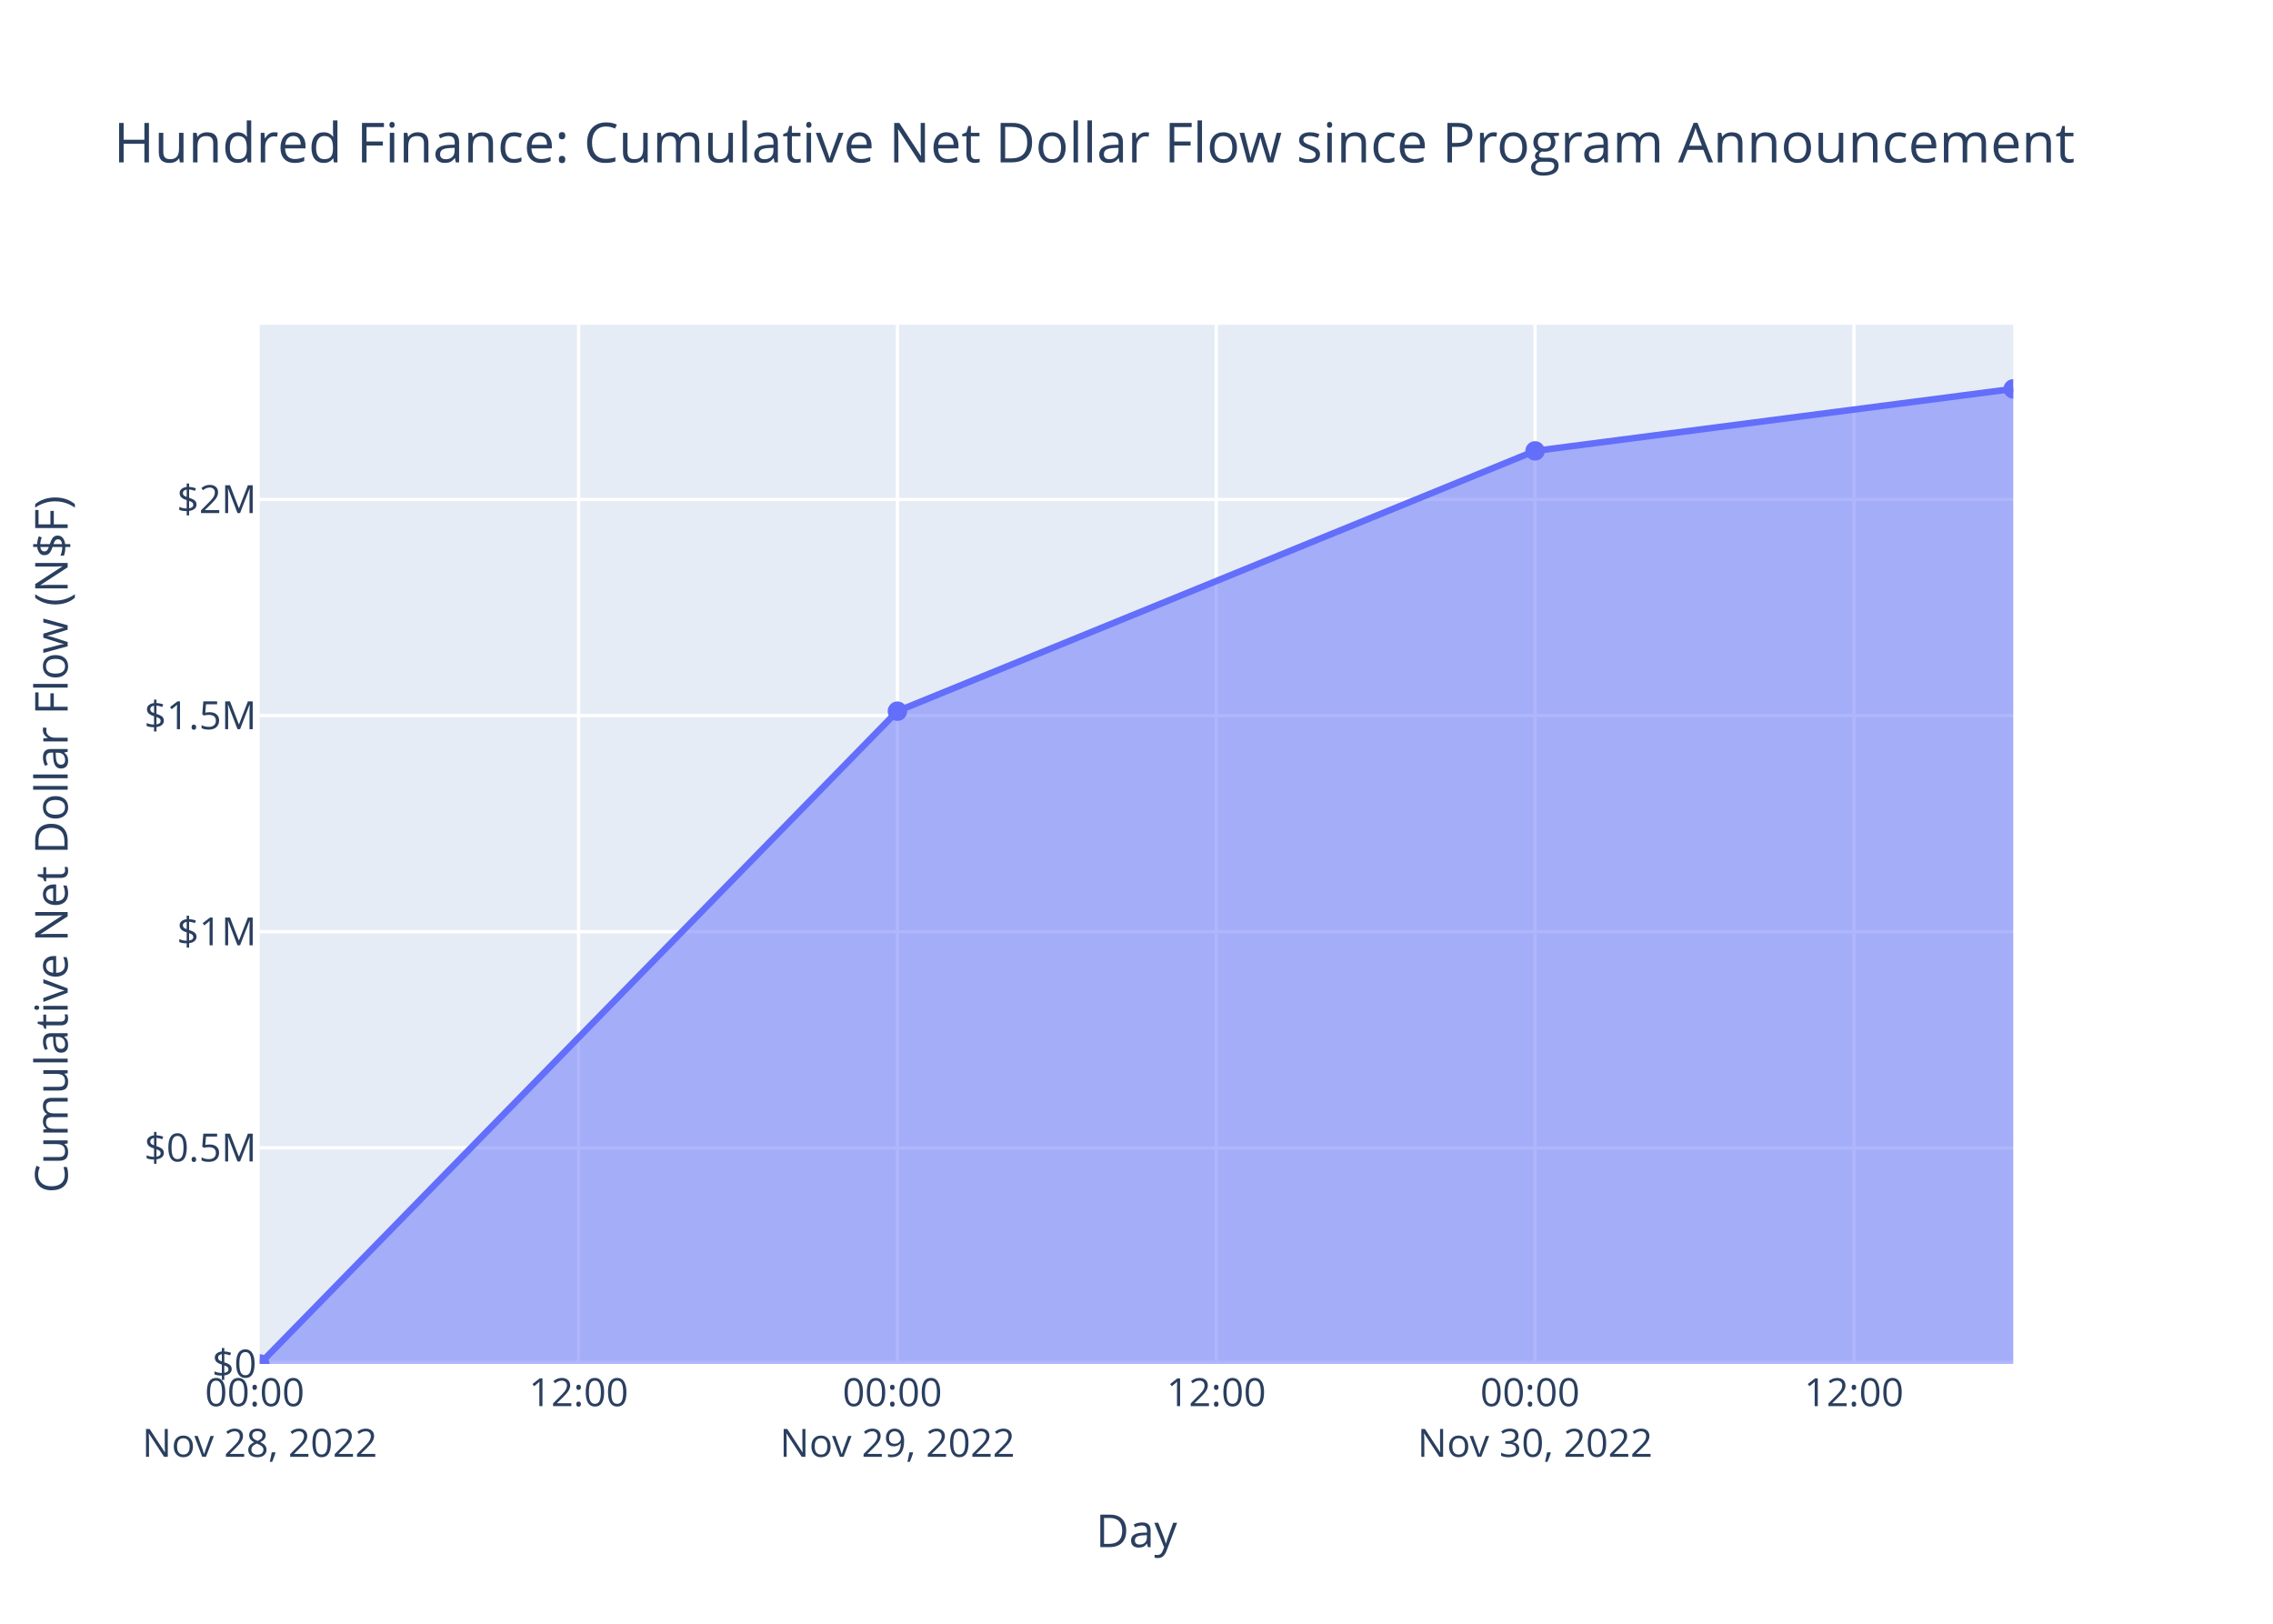
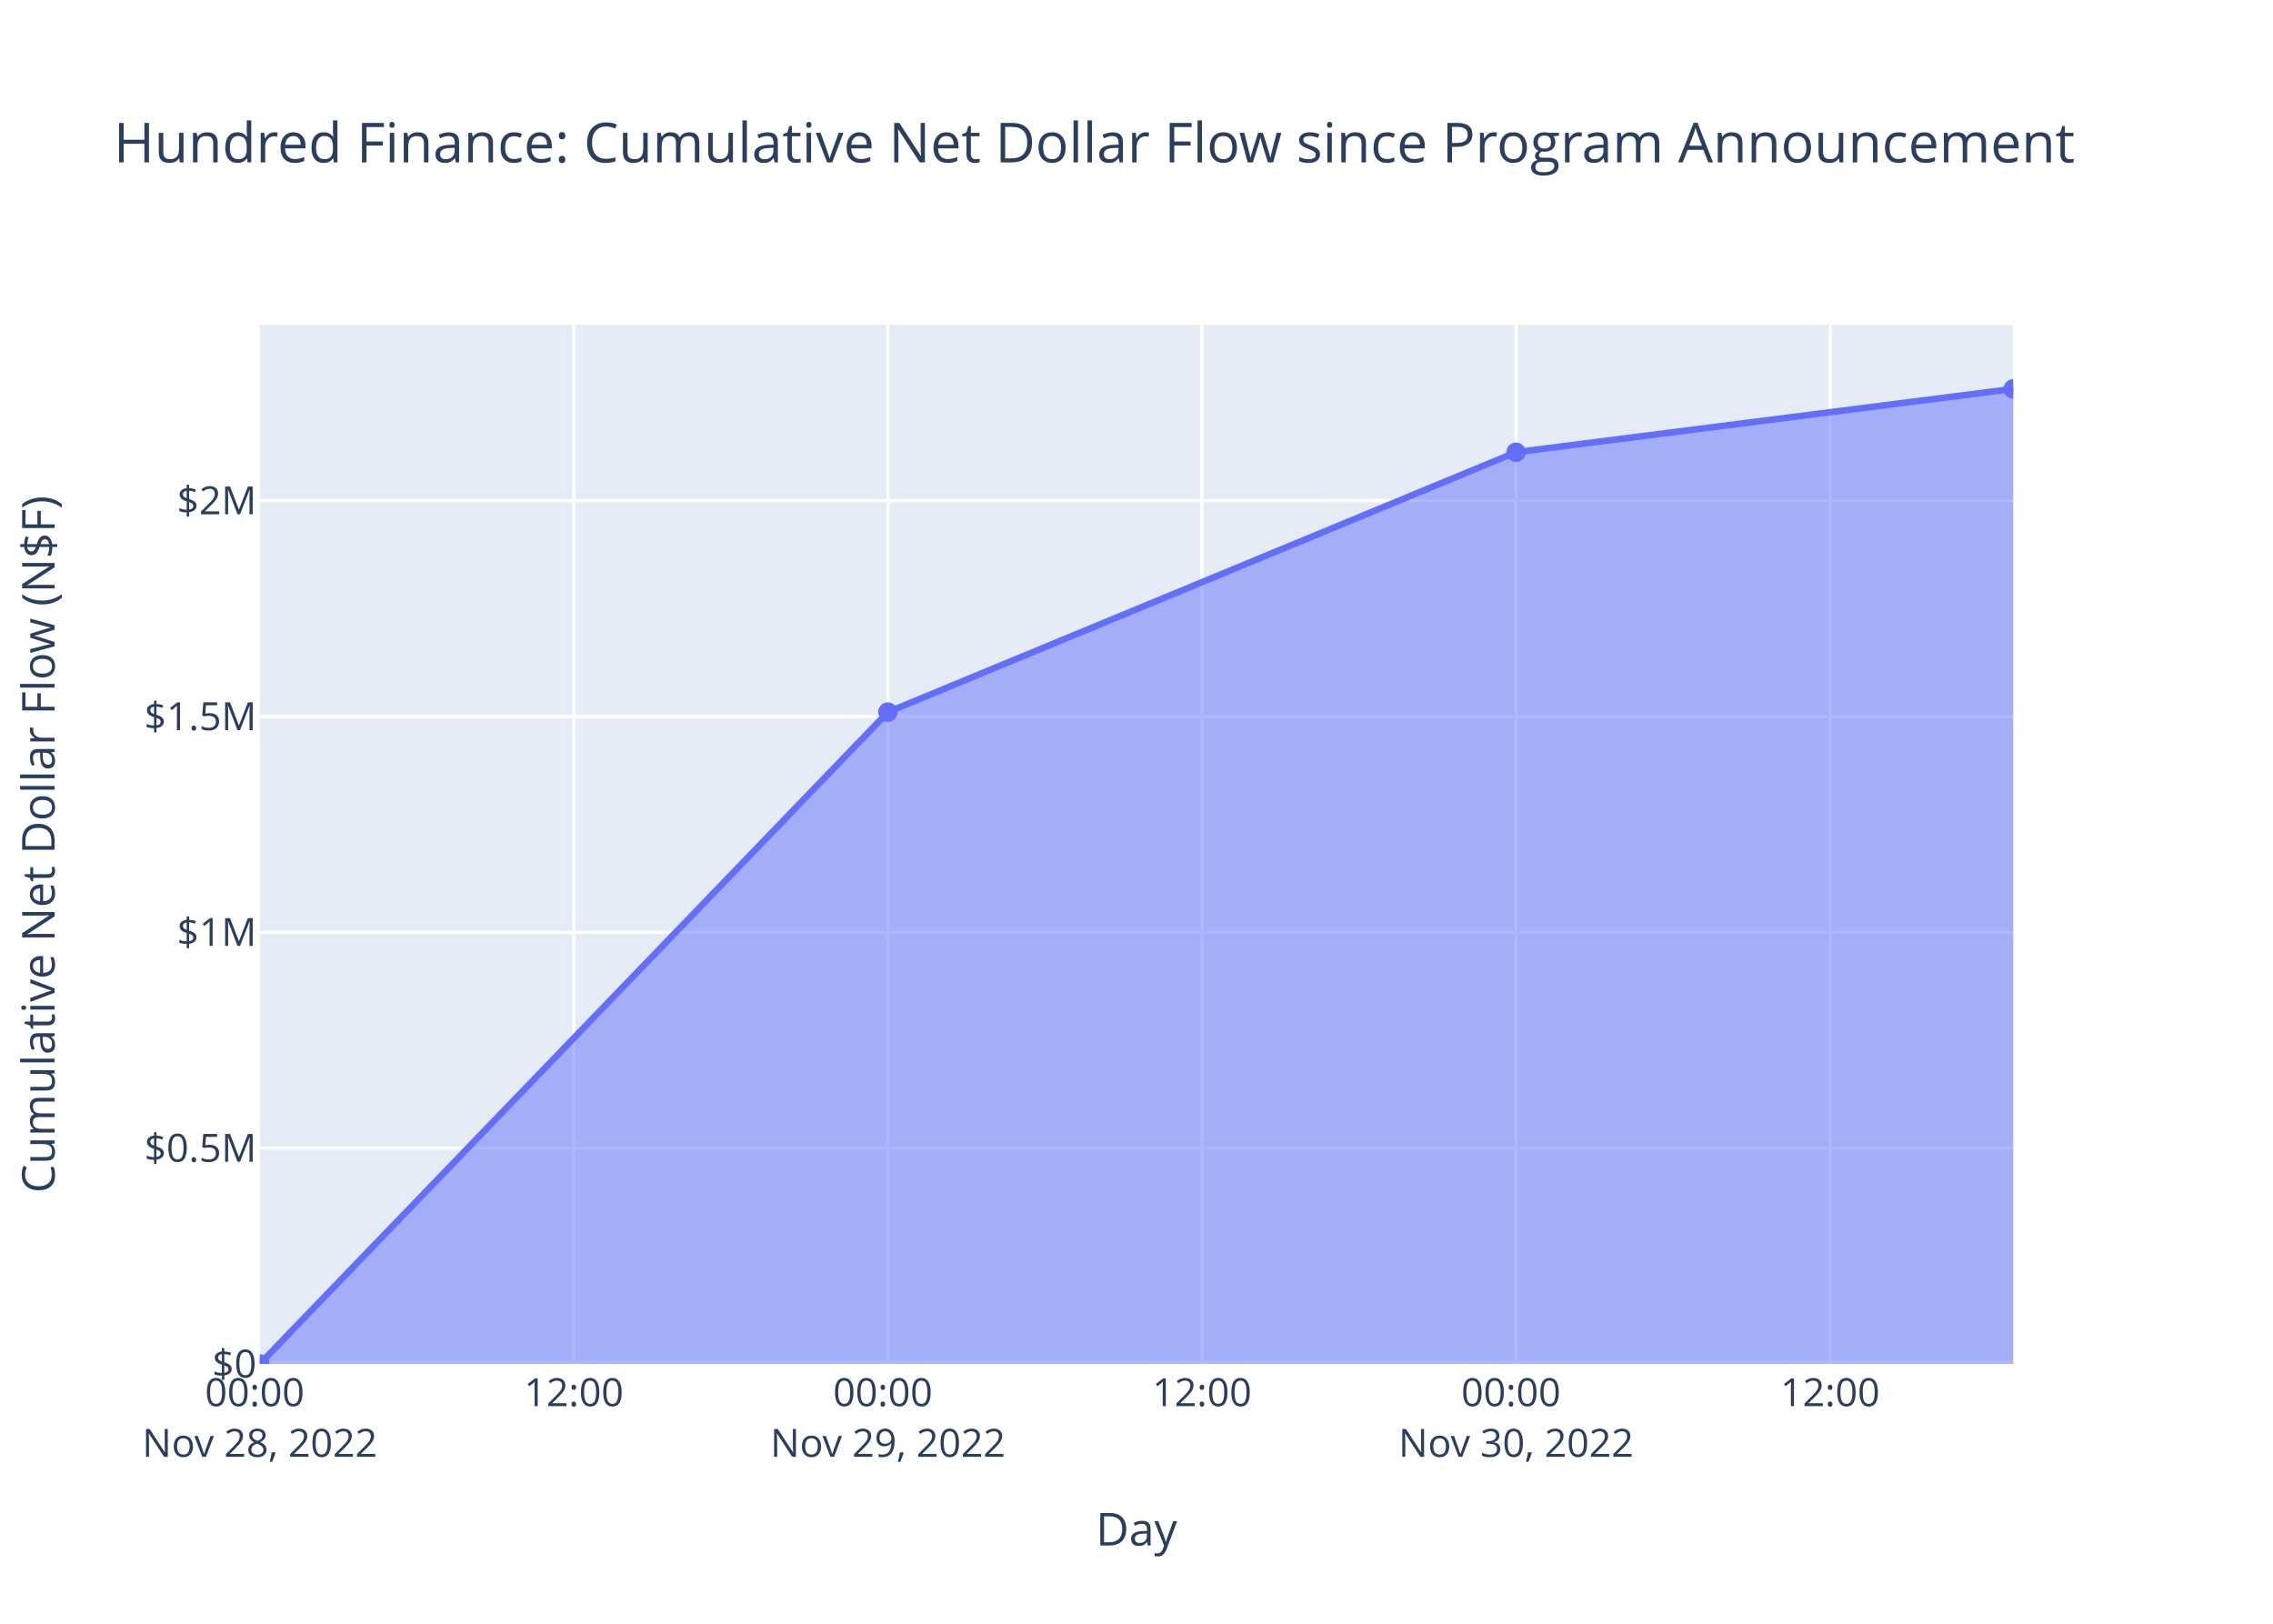
<svg xmlns="http://www.w3.org/2000/svg" class="main-svg" width="700" height="500" style="" viewBox="0 0 700 500">
  <rect x="0" y="0" width="700" height="500" style="fill: rgb(255, 255, 255); fill-opacity: 1;" />
-   <defs id="defs-720366">
+   <defs id="defs-cdafd8">
    <g class="clips">
-       <clipPath id="clip720366xyplot" class="plotclip">
+       <clipPath id="clipcdafd8xyplot" class="plotclip">
        <rect width="540" height="320" />
      </clipPath>
-       <clipPath class="axesclip" id="clip720366x">
+       <clipPath class="axesclip" id="clipcdafd8x">
        <rect x="80" y="0" width="540" height="500" />
      </clipPath>
-       <clipPath class="axesclip" id="clip720366y">
+       <clipPath class="axesclip" id="clipcdafd8y">
        <rect x="0" y="100" width="700" height="320" />
      </clipPath>
-       <clipPath class="axesclip" id="clip720366xy">
+       <clipPath class="axesclip" id="clipcdafd8xy">
        <rect x="80" y="100" width="540" height="320" />
      </clipPath>
    </g>
    <g class="gradients" />
    <g class="patterns" />
  </defs>
  <g class="bglayer">
    <rect class="bg" x="80" y="100" width="540" height="320" style="fill: rgb(229, 236, 246); fill-opacity: 1; stroke-width: 0;" />
  </g>
  <g class="layer-below">
    <g class="imagelayer" />
    <g class="shapelayer" />
  </g>
  <g class="cartesianlayer">
    <g class="subplot xy">
      <g class="layer-subplot">
        <g class="shapelayer" />
        <g class="imagelayer" />
      </g>
      <g class="minor-gridlayer">
        <g class="x" />
        <g class="y" />
      </g>
      <g class="gridlayer">
        <g class="x">
-           <path class="xgrid crisp" transform="translate(178.19,0)" d="M0,100v320" style="stroke: rgb(255, 255, 255); stroke-opacity: 1; stroke-width: 1px;" />
-           <path class="xgrid crisp" transform="translate(276.37,0)" d="M0,100v320" style="stroke: rgb(255, 255, 255); stroke-opacity: 1; stroke-width: 1px;" />
-           <path class="xgrid crisp" transform="translate(374.56,0)" d="M0,100v320" style="stroke: rgb(255, 255, 255); stroke-opacity: 1; stroke-width: 1px;" />
-           <path class="xgrid crisp" transform="translate(472.75,0)" d="M0,100v320" style="stroke: rgb(255, 255, 255); stroke-opacity: 1; stroke-width: 1px;" />
-           <path class="xgrid crisp" transform="translate(570.94,0)" d="M0,100v320" style="stroke: rgb(255, 255, 255); stroke-opacity: 1; stroke-width: 1px;" />
+           <path class="xgrid crisp" transform="translate(176.72,0)" d="M0,100v320" style="stroke: rgb(255, 255, 255); stroke-opacity: 1; stroke-width: 1px;" />
+           <path class="xgrid crisp" transform="translate(273.44,0)" d="M0,100v320" style="stroke: rgb(255, 255, 255); stroke-opacity: 1; stroke-width: 1px;" />
+           <path class="xgrid crisp" transform="translate(370.16,0)" d="M0,100v320" style="stroke: rgb(255, 255, 255); stroke-opacity: 1; stroke-width: 1px;" />
+           <path class="xgrid crisp" transform="translate(466.89,0)" d="M0,100v320" style="stroke: rgb(255, 255, 255); stroke-opacity: 1; stroke-width: 1px;" />
+           <path class="xgrid crisp" transform="translate(563.61,0)" d="M0,100v320" style="stroke: rgb(255, 255, 255); stroke-opacity: 1; stroke-width: 1px;" />
        </g>
        <g class="y">
-           <path class="ygrid crisp" transform="translate(0,353.45)" d="M80,0h540" style="stroke: rgb(255, 255, 255); stroke-opacity: 1; stroke-width: 1px;" />
-           <path class="ygrid crisp" transform="translate(0,286.89)" d="M80,0h540" style="stroke: rgb(255, 255, 255); stroke-opacity: 1; stroke-width: 1px;" />
-           <path class="ygrid crisp" transform="translate(0,220.34)" d="M80,0h540" style="stroke: rgb(255, 255, 255); stroke-opacity: 1; stroke-width: 1px;" />
-           <path class="ygrid crisp" transform="translate(0,153.79)" d="M80,0h540" style="stroke: rgb(255, 255, 255); stroke-opacity: 1; stroke-width: 1px;" />
+           <path class="ygrid crisp" transform="translate(0,353.54)" d="M80,0h540" style="stroke: rgb(255, 255, 255); stroke-opacity: 1; stroke-width: 1px;" />
+           <path class="ygrid crisp" transform="translate(0,287.08)" d="M80,0h540" style="stroke: rgb(255, 255, 255); stroke-opacity: 1; stroke-width: 1px;" />
+           <path class="ygrid crisp" transform="translate(0,220.63)" d="M80,0h540" style="stroke: rgb(255, 255, 255); stroke-opacity: 1; stroke-width: 1px;" />
+           <path class="ygrid crisp" transform="translate(0,154.17)" d="M80,0h540" style="stroke: rgb(255, 255, 255); stroke-opacity: 1; stroke-width: 1px;" />
        </g>
      </g>
      <g class="zerolinelayer">
        <path class="yzl zl crisp" transform="translate(0,420)" d="M80,0h540" style="stroke: rgb(255, 255, 255); stroke-opacity: 1; stroke-width: 2px;" />
      </g>
      <path class="xlines-below" />
      <path class="ylines-below" />
      <g class="overlines-below" />
      <g class="xaxislayer-below" />
      <g class="yaxislayer-below" />
      <g class="overaxes-below" />
-       <g class="plot" transform="translate(80,100)" clip-path="url(#clip720366xyplot)">
+       <g class="plot" transform="translate(80,100)" clip-path="url(#clipcdafd8xyplot)">
        <g class="scatterlayer mlayer">
-           <g class="trace scatter trace612901" style="stroke-miterlimit: 2;">
+           <g class="trace scatter trace48d507" style="stroke-miterlimit: 2;">
            <g class="fills">
              <g>
-                 <path class="js-fill" d="M540,320L0,320L0,320L196.37,118.99L392.75,38.84L540,19.75" style="fill: rgb(99, 110, 250); fill-opacity: 0.5; stroke-width: 0;" />
+                 <path class="js-fill" d="M540,320L0,320L0,320L193.44,119.28L386.89,39.25L540,19.75" style="fill: rgb(99, 110, 250); fill-opacity: 0.5; stroke-width: 0;" />
              </g>
            </g>
            <g class="errorbars" />
            <g class="lines">
-               <path class="js-line" d="M0,320L196.37,118.99L392.75,38.84L540,19.75" style="vector-effect: non-scaling-stroke; fill: none; stroke: rgb(99, 110, 250); stroke-opacity: 1; stroke-width: 2px; opacity: 1;" />
+               <path class="js-line" d="M0,320L193.44,119.28L386.89,39.25L540,19.75" style="vector-effect: non-scaling-stroke; fill: none; stroke: rgb(99, 110, 250); stroke-opacity: 1; stroke-width: 2px; opacity: 1;" />
            </g>
            <g class="points">
              <path class="point" transform="translate(0,320)" d="M3,0A3,3 0 1,1 0,-3A3,3 0 0,1 3,0Z" style="opacity: 1; stroke-width: 0px; fill: rgb(99, 110, 250); fill-opacity: 1;" />
-               <path class="point" transform="translate(196.37,118.99)" d="M3,0A3,3 0 1,1 0,-3A3,3 0 0,1 3,0Z" style="opacity: 1; stroke-width: 0px; fill: rgb(99, 110, 250); fill-opacity: 1;" />
-               <path class="point" transform="translate(392.75,38.84)" d="M3,0A3,3 0 1,1 0,-3A3,3 0 0,1 3,0Z" style="opacity: 1; stroke-width: 0px; fill: rgb(99, 110, 250); fill-opacity: 1;" />
+               <path class="point" transform="translate(193.44,119.28)" d="M3,0A3,3 0 1,1 0,-3A3,3 0 0,1 3,0Z" style="opacity: 1; stroke-width: 0px; fill: rgb(99, 110, 250); fill-opacity: 1;" />
+               <path class="point" transform="translate(386.89,39.25)" d="M3,0A3,3 0 1,1 0,-3A3,3 0 0,1 3,0Z" style="opacity: 1; stroke-width: 0px; fill: rgb(99, 110, 250); fill-opacity: 1;" />
              <path class="point" transform="translate(540,19.75)" d="M3,0A3,3 0 1,1 0,-3A3,3 0 0,1 3,0Z" style="opacity: 1; stroke-width: 0px; fill: rgb(99, 110, 250); fill-opacity: 1;" />
            </g>
            <g class="text" />
          </g>
        </g>
      </g>
      <g class="overplot" />
      <path class="xlines-above crisp" d="M0,0" style="fill: none;" />
      <path class="ylines-above crisp" d="M0,0" style="fill: none;" />
      <g class="overlines-above" />
      <g class="xaxislayer-above">
        <g class="xtick">
          <text text-anchor="middle" x="0" y="433" transform="translate(80,0)" style="font-family: 'Open Sans', verdana, arial, sans-serif; font-size: 12px; fill: rgb(42, 63, 95); fill-opacity: 1; white-space: pre; opacity: 1;">
            <tspan class="line" dy="0em" x="0" y="433">00:00</tspan>
            <tspan class="line" dy="1.3em" x="0" y="433">Nov 28, 2022</tspan>
          </text>
        </g>
        <g class="xtick">
-           <text text-anchor="middle" x="0" y="433" style="font-family: 'Open Sans', verdana, arial, sans-serif; font-size: 12px; fill: rgb(42, 63, 95); fill-opacity: 1; white-space: pre; opacity: 1;" transform="translate(178.19,0)">12:00</text>
+           <text text-anchor="middle" x="0" y="433" style="font-family: 'Open Sans', verdana, arial, sans-serif; font-size: 12px; fill: rgb(42, 63, 95); fill-opacity: 1; white-space: pre; opacity: 1;" transform="translate(176.72,0)">12:00</text>
        </g>
        <g class="xtick">
-           <text text-anchor="middle" x="0" y="433" style="font-family: 'Open Sans', verdana, arial, sans-serif; font-size: 12px; fill: rgb(42, 63, 95); fill-opacity: 1; white-space: pre; opacity: 1;" transform="translate(276.37,0)">
+           <text text-anchor="middle" x="0" y="433" style="font-family: 'Open Sans', verdana, arial, sans-serif; font-size: 12px; fill: rgb(42, 63, 95); fill-opacity: 1; white-space: pre; opacity: 1;" transform="translate(273.44,0)">
            <tspan class="line" dy="0em" x="0" y="433">00:00</tspan>
            <tspan class="line" dy="1.3em" x="0" y="433">Nov 29, 2022</tspan>
          </text>
        </g>
        <g class="xtick">
-           <text text-anchor="middle" x="0" y="433" style="font-family: 'Open Sans', verdana, arial, sans-serif; font-size: 12px; fill: rgb(42, 63, 95); fill-opacity: 1; white-space: pre; opacity: 1;" transform="translate(374.56,0)">12:00</text>
+           <text text-anchor="middle" x="0" y="433" style="font-family: 'Open Sans', verdana, arial, sans-serif; font-size: 12px; fill: rgb(42, 63, 95); fill-opacity: 1; white-space: pre; opacity: 1;" transform="translate(370.16,0)">12:00</text>
        </g>
        <g class="xtick">
-           <text text-anchor="middle" x="0" y="433" style="font-family: 'Open Sans', verdana, arial, sans-serif; font-size: 12px; fill: rgb(42, 63, 95); fill-opacity: 1; white-space: pre; opacity: 1;" transform="translate(472.75,0)">
+           <text text-anchor="middle" x="0" y="433" style="font-family: 'Open Sans', verdana, arial, sans-serif; font-size: 12px; fill: rgb(42, 63, 95); fill-opacity: 1; white-space: pre; opacity: 1;" transform="translate(466.89,0)">
            <tspan class="line" dy="0em" x="0" y="433">00:00</tspan>
            <tspan class="line" dy="1.3em" x="0" y="433">Nov 30, 2022</tspan>
          </text>
        </g>
        <g class="xtick">
-           <text text-anchor="middle" x="0" y="433" style="font-family: 'Open Sans', verdana, arial, sans-serif; font-size: 12px; fill: rgb(42, 63, 95); fill-opacity: 1; white-space: pre; opacity: 1;" transform="translate(570.94,0)">12:00</text>
+           <text text-anchor="middle" x="0" y="433" style="font-family: 'Open Sans', verdana, arial, sans-serif; font-size: 12px; fill: rgb(42, 63, 95); fill-opacity: 1; white-space: pre; opacity: 1;" transform="translate(563.61,0)">12:00</text>
        </g>
      </g>
      <g class="yaxislayer-above">
        <g class="ytick">
          <text text-anchor="end" x="79" y="4.2" transform="translate(0,420)" style="font-family: 'Open Sans', verdana, arial, sans-serif; font-size: 12px; fill: rgb(42, 63, 95); fill-opacity: 1; white-space: pre; opacity: 1;">$0</text>
        </g>
        <g class="ytick">
-           <text text-anchor="end" x="79" y="4.2" style="font-family: 'Open Sans', verdana, arial, sans-serif; font-size: 12px; fill: rgb(42, 63, 95); fill-opacity: 1; white-space: pre; opacity: 1;" transform="translate(0,353.45)">$0.5M</text>
+           <text text-anchor="end" x="79" y="4.2" style="font-family: 'Open Sans', verdana, arial, sans-serif; font-size: 12px; fill: rgb(42, 63, 95); fill-opacity: 1; white-space: pre; opacity: 1;" transform="translate(0,353.54)">$0.5M</text>
        </g>
        <g class="ytick">
-           <text text-anchor="end" x="79" y="4.2" style="font-family: 'Open Sans', verdana, arial, sans-serif; font-size: 12px; fill: rgb(42, 63, 95); fill-opacity: 1; white-space: pre; opacity: 1;" transform="translate(0,286.89)">$1M</text>
+           <text text-anchor="end" x="79" y="4.2" style="font-family: 'Open Sans', verdana, arial, sans-serif; font-size: 12px; fill: rgb(42, 63, 95); fill-opacity: 1; white-space: pre; opacity: 1;" transform="translate(0,287.08)">$1M</text>
        </g>
        <g class="ytick">
-           <text text-anchor="end" x="79" y="4.2" style="font-family: 'Open Sans', verdana, arial, sans-serif; font-size: 12px; fill: rgb(42, 63, 95); fill-opacity: 1; white-space: pre; opacity: 1;" transform="translate(0,220.34)">$1.5M</text>
+           <text text-anchor="end" x="79" y="4.2" style="font-family: 'Open Sans', verdana, arial, sans-serif; font-size: 12px; fill: rgb(42, 63, 95); fill-opacity: 1; white-space: pre; opacity: 1;" transform="translate(0,220.63)">$1.5M</text>
        </g>
        <g class="ytick">
-           <text text-anchor="end" x="79" y="4.2" style="font-family: 'Open Sans', verdana, arial, sans-serif; font-size: 12px; fill: rgb(42, 63, 95); fill-opacity: 1; white-space: pre; opacity: 1;" transform="translate(0,153.79)">$2M</text>
+           <text text-anchor="end" x="79" y="4.2" style="font-family: 'Open Sans', verdana, arial, sans-serif; font-size: 12px; fill: rgb(42, 63, 95); fill-opacity: 1; white-space: pre; opacity: 1;" transform="translate(0,154.17)">$2M</text>
        </g>
      </g>
      <g class="overaxes-above" />
    </g>
  </g>
  <g class="polarlayer" />
  <g class="smithlayer" />
  <g class="ternarylayer" />
  <g class="geolayer" />
  <g class="funnelarealayer" />
  <g class="pielayer" />
  <g class="iciclelayer" />
  <g class="treemaplayer" />
  <g class="sunburstlayer" />
  <g class="glimages" />
-   <defs id="topdefs-720366">
+   <defs id="topdefs-cdafd8">
    <g class="clips" />
  </defs>
  <g class="layer-above">
    <g class="imagelayer" />
    <g class="shapelayer" />
  </g>
  <g class="infolayer">
    <g class="g-gtitle">
      <text class="gtitle" x="35" y="50" text-anchor="start" dy="0em" style="font-family: 'Open Sans', verdana, arial, sans-serif; font-size: 17px; fill: rgb(42, 63, 95); opacity: 1; font-weight: normal; white-space: pre;">Hundred Finance: Cumulative Net Dollar Flow since Program Announcement</text>
    </g>
    <g class="g-xtitle">
-       <text class="xtitle" x="350" y="476.409" text-anchor="middle" style="font-family: 'Open Sans', verdana, arial, sans-serif; font-size: 14px; fill: rgb(42, 63, 95); opacity: 1; font-weight: normal; white-space: pre;">Day</text>
+       <text class="xtitle" x="350" y="475.909" text-anchor="middle" style="font-family: 'Open Sans', verdana, arial, sans-serif; font-size: 14px; fill: rgb(42, 63, 95); opacity: 1; font-weight: normal; white-space: pre;">Day</text>
    </g>
    <g class="g-ytitle">
-       <text class="ytitle" transform="rotate(-90,20.84063,260)" x="20.841" y="260" text-anchor="middle" style="font-family: 'Open Sans', verdana, arial, sans-serif; font-size: 14px; fill: rgb(42, 63, 95); opacity: 1; font-weight: normal; white-space: pre;">Cumulative Net Dollar Flow (N$F)</text>
+       <text class="ytitle" transform="rotate(-90,16.825,260)" x="16.825" y="260" text-anchor="middle" style="font-family: 'Open Sans', verdana, arial, sans-serif; font-size: 14px; fill: rgb(42, 63, 95); opacity: 1; font-weight: normal; white-space: pre;">Cumulative Net Dollar Flow (N$F)</text>
    </g>
  </g>
</svg>
